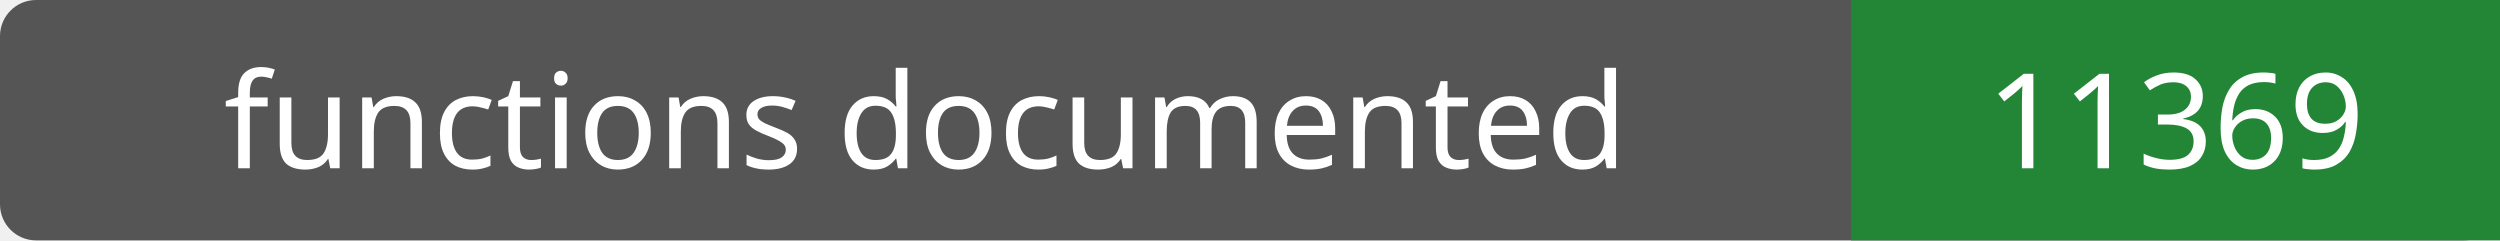
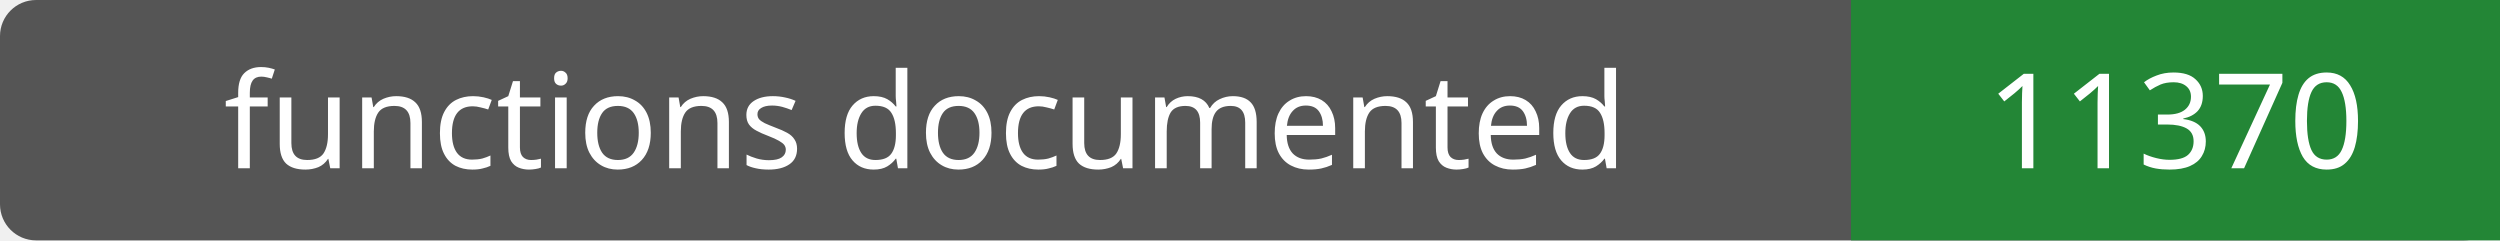
- <svg xmlns="http://www.w3.org/2000/svg" width="208" height="20" role="img" aria-label="functions documented: 11369">
+ <svg xmlns="http://www.w3.org/2000/svg" width="208" height="20" role="img" aria-label="functions documented: 11370">
  <rect width="208" height="20" rx="3" fill="#555" />
  <path fill="#238636" d="M154 0h54v20H154z" />
  <g fill="#fff" text-anchor="middle" font-family="Verdana,sans-serif" font-size="11">
    <text x="77.0" y="14">functions documented</text>
-     <text x="181.0" y="14">11369</text>
+     <text x="181.0" y="14">11370</text>
  </g>
</svg>
